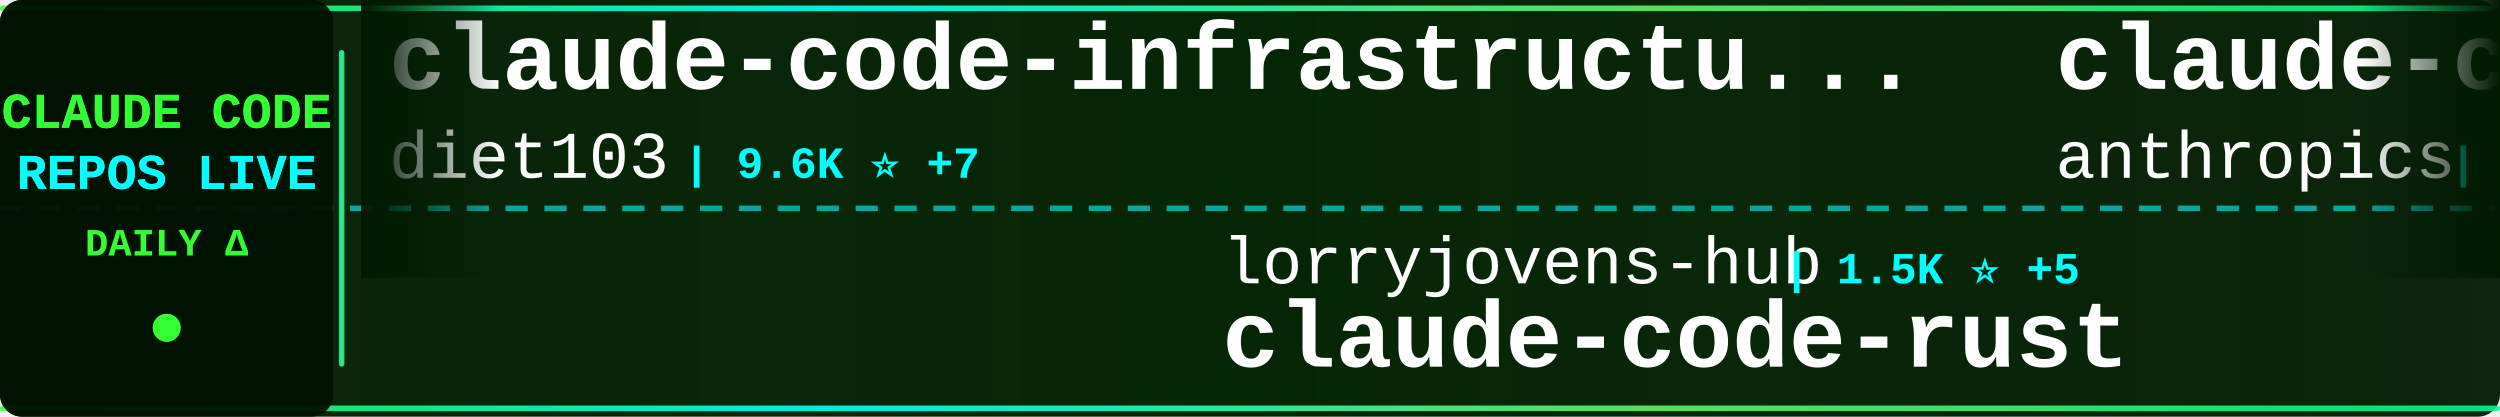
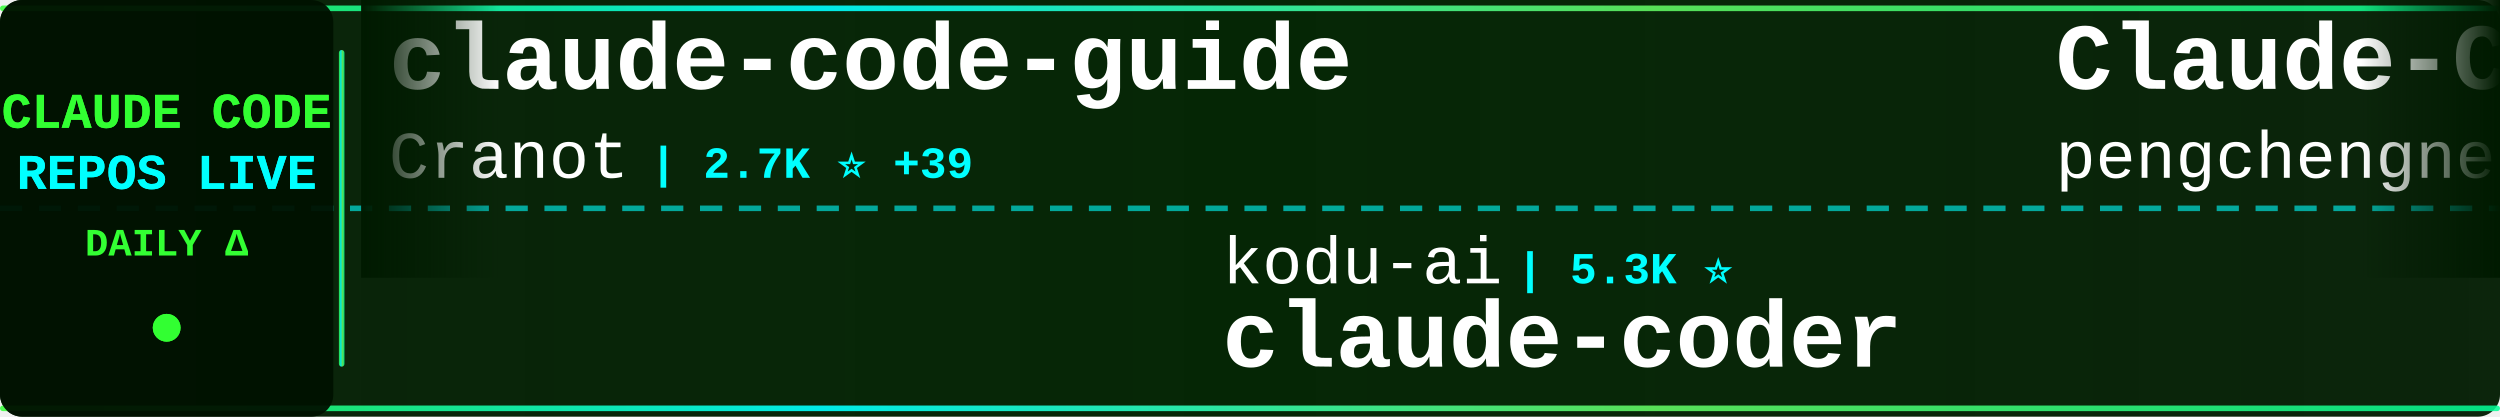
<svg xmlns="http://www.w3.org/2000/svg" width="900" height="150">
  <defs>
    <linearGradient id="tickerBg" x1="0%" y1="0%" x2="100%" y2="0%">
      <stop offset="0%" style="stop-color:#001a00;stop-opacity:0.95" />
      <stop offset="50%" style="stop-color:#002200;stop-opacity:0.98" />
      <stop offset="100%" style="stop-color:#001a00;stop-opacity:0.95" />
    </linearGradient>
    <linearGradient id="borderGrad" x1="0%" y1="0%" x2="100%" y2="0%">
      <stop offset="0%" style="stop-color:#33ff33;stop-opacity:0.85">
        <animate attributeName="stop-opacity" values="0.85;1;0.85" dur="2s" repeatCount="indefinite" />
      </stop>
      <stop offset="33%" style="stop-color:#00ffff;stop-opacity:0.9">
        <animate attributeName="stop-opacity" values="0.9;1;0.9" dur="2.2s" repeatCount="indefinite" />
      </stop>
      <stop offset="66%" style="stop-color:#66ff66;stop-opacity:0.85">
        <animate attributeName="stop-opacity" values="0.85;1;0.85" dur="1.8s" repeatCount="indefinite" />
      </stop>
      <stop offset="100%" style="stop-color:#00ff99;stop-opacity:0.85">
        <animate attributeName="stop-opacity" values="0.85;1;0.85" dur="2s" repeatCount="indefinite" />
      </stop>
    </linearGradient>
    <filter id="textGlow">
      <feGaussianBlur stdDeviation="0.1" result="coloredBlur" />
      <feMerge>
        <feMergeNode in="coloredBlur" />
        <feMergeNode in="SourceGraphic" />
      </feMerge>
    </filter>
    <filter id="metricGlow">
      <feGaussianBlur stdDeviation="0.2" result="coloredBlur" />
      <feMerge>
        <feMergeNode in="coloredBlur" />
        <feMergeNode in="SourceGraphic" />
      </feMerge>
    </filter>
    <linearGradient id="leftFade" x1="0%" y1="0%" x2="100%" y2="0%">
      <stop offset="0%" style="stop-color:#001a00;stop-opacity:1" />
      <stop offset="100%" style="stop-color:#001a00;stop-opacity:0" />
    </linearGradient>
    <linearGradient id="rightFade" x1="0%" y1="0%" x2="100%" y2="0%">
      <stop offset="0%" style="stop-color:#001a00;stop-opacity:0" />
      <stop offset="100%" style="stop-color:#001a00;stop-opacity:1" />
    </linearGradient>
  </defs>
  <rect width="900" height="150" fill="url(#tickerBg)" rx="8" />
  <rect x="0" y="2" width="900" height="2" fill="url(#borderGrad)" rx="1" />
  <rect x="0" y="146" width="900" height="2" fill="url(#borderGrad)" rx="1" />
  <line x1="0" y1="75" x2="900" y2="75" stroke="#00ffff" stroke-width="2" stroke-dasharray="8 6" opacity="0.6" />
  <rect x="0" y="0" width="120" height="150" fill="#001100" opacity="0.95" rx="8" />
  <text x="60" y="46" font-family="'Courier New', monospace" font-size="18" font-weight="bold" fill="#33ff33" text-anchor="middle" filter="url(#textGlow)">
    CLAUDE CODE
  </text>
  <text x="60" y="68" font-family="'Courier New', monospace" font-size="18" font-weight="bold" fill="#00ffff" text-anchor="middle" filter="url(#textGlow)">
    REPOS LIVE
  </text>
  <text x="60" y="92" font-family="'Courier New', monospace" font-size="14" font-weight="bold" fill="#33ff33" text-anchor="middle">
    DAILY Δ
  </text>
  <circle cx="60" cy="118" r="5" fill="#33ff33" filter="url(#metricGlow)">
    <animate attributeName="r" values="4;6;4" dur="1.5s" repeatCount="indefinite" />
    <animate attributeName="opacity" values="0.6;1;0.6" dur="1.5s" repeatCount="indefinite" />
  </circle>
  <rect x="122" y="18" width="2" height="114" fill="url(#borderGrad)" rx="1" />
  <clipPath id="tickerClip">
    <rect x="130" y="0" width="770" height="150" />
  </clipPath>
  <g clip-path="url(#tickerClip)">
    <g id="tickerItems">
      <animateTransform attributeName="transform" attributeType="XML" type="translate" from="0 0" to="-3000 0" dur="54s" repeatCount="indefinite" />
      <g transform="translate(0, 0)">
-         <text x="140" y="32" font-family="'Courier New', monospace" font-size="34" font-weight="bold" fill="#ffffff">claude-code-infrastructu...</text>
-         <text x="140" y="64" font-family="'Courier New', monospace" font-size="24" font-weight="normal" fill="#ffffff" opacity="1.0">diet103</text>
-         <text x="246" y="64" font-family="'Courier New', monospace" font-size="16" font-weight="bold" fill="#00ffff"> | 9.6K ⭐ +7</text>
+         <text x="140" y="32" font-family="'Courier New', monospace" font-size="34" font-weight="bold" fill="#ffffff">claude-code-guide</text>
+         <text x="140" y="64" font-family="'Courier New', monospace" font-size="24" font-weight="normal" fill="#ffffff" opacity="1.0">Cranot</text>
+         <text x="234" y="64" font-family="'Courier New', monospace" font-size="16" font-weight="bold" fill="#00ffff"> | 2.7K ⭐ +39</text>
      </g>
      <g transform="translate(300, 0)">
-         <text x="140" y="102" font-family="'Courier New', monospace" font-size="24" font-weight="normal" fill="#ffffff" opacity="1.0">lorryjovens-hub</text>
-         <text x="342" y="102" font-family="'Courier New', monospace" font-size="16" font-weight="bold" fill="#00ffff"> | 1.5K ⭐ +5</text>
-         <text x="140" y="132" font-family="'Courier New', monospace" font-size="34" font-weight="bold" fill="#ffffff">claude-code-rust</text>
+         <text x="140" y="102" font-family="'Courier New', monospace" font-size="24" font-weight="normal" fill="#ffffff" opacity="1.0">kodu-ai</text>
+         <text x="246" y="102" font-family="'Courier New', monospace" font-size="16" font-weight="bold" fill="#00ffff"> | 5.3K ⭐</text>
+         <text x="140" y="132" font-family="'Courier New', monospace" font-size="34" font-weight="bold" fill="#ffffff">claude-coder</text>
      </g>
      <g transform="translate(600, 0)">
-         <text x="140" y="32" font-family="'Courier New', monospace" font-size="34" font-weight="bold" fill="#ffffff">claude-code-security-rev...</text>
-         <text x="140" y="64" font-family="'Courier New', monospace" font-size="24" font-weight="normal" fill="#ffffff" opacity="1.0">anthropics</text>
-         <text x="282" y="64" font-family="'Courier New', monospace" font-size="16" font-weight="bold" fill="#00ffff"> | 4.5K ⭐ +15</text>
+         <text x="140" y="32" font-family="'Courier New', monospace" font-size="34" font-weight="bold" fill="#ffffff">Claude-Code</text>
+         <text x="140" y="64" font-family="'Courier New', monospace" font-size="24" font-weight="normal" fill="#ffffff" opacity="1.0">pengchengneo</text>
+         <text x="306" y="64" font-family="'Courier New', monospace" font-size="16" font-weight="bold" fill="#00ffff"> | 1.3K ⭐ +4</text>
      </g>
      <g transform="translate(900, 0)">
-         <text x="140" y="102" font-family="'Courier New', monospace" font-size="24" font-weight="normal" fill="#ffffff" opacity="1.0">sickn33</text>
-         <text x="246" y="102" font-family="'Courier New', monospace" font-size="16" font-weight="bold" fill="#00ffff"> | 36.6K ⭐ +156</text>
-         <text x="140" y="132" font-family="'Courier New', monospace" font-size="34" font-weight="bold" fill="#ffffff">antigravity-awesome-skil...</text>
+         <text x="140" y="102" font-family="'Courier New', monospace" font-size="24" font-weight="normal" fill="#ffffff" opacity="1.0">rohitg00</text>
+         <text x="258" y="102" font-family="'Courier New', monospace" font-size="16" font-weight="bold" fill="#00ffff"> | 1.6K ⭐ +6</text>
+         <text x="140" y="132" font-family="'Courier New', monospace" font-size="34" font-weight="bold" fill="#ffffff">awesome-claude-code-tool...</text>
      </g>
      <g transform="translate(1200, 0)">
-         <text x="140" y="32" font-family="'Courier New', monospace" font-size="34" font-weight="bold" fill="#ffffff">Claude-Code-Usage-Monito...</text>
-         <text x="140" y="64" font-family="'Courier New', monospace" font-size="24" font-weight="normal" fill="#ffffff" opacity="1.0">Maciek-roboblog</text>
-         <text x="342" y="64" font-family="'Courier New', monospace" font-size="16" font-weight="bold" fill="#00ffff"> | 7.9K ⭐ +14</text>
+         <text x="140" y="32" font-family="'Courier New', monospace" font-size="34" font-weight="bold" fill="#ffffff">claude-code-base-action</text>
+         <text x="140" y="64" font-family="'Courier New', monospace" font-size="24" font-weight="normal" fill="#ffffff" opacity="1.0">anthropics</text>
+         <text x="282" y="64" font-family="'Courier New', monospace" font-size="16" font-weight="bold" fill="#00ffff"> | 811 ⭐ +5</text>
      </g>
      <g transform="translate(1500, 0)">
-         <text x="140" y="102" font-family="'Courier New', monospace" font-size="24" font-weight="normal" fill="#ffffff" opacity="1.0">guanshan</text>
-         <text x="258" y="102" font-family="'Courier New', monospace" font-size="16" font-weight="bold" fill="#00ffff"> | 57 ⭐</text>
-         <text x="140" y="132" font-family="'Courier New', monospace" font-size="34" font-weight="bold" fill="#ffffff">ClaudeCode</text>
+         <text x="140" y="102" font-family="'Courier New', monospace" font-size="24" font-weight="normal" fill="#ffffff" opacity="1.0">Maciek-roboblog</text>
+         <text x="342" y="102" font-family="'Courier New', monospace" font-size="16" font-weight="bold" fill="#00ffff"> | 7.9K ⭐ +8</text>
+         <text x="140" y="132" font-family="'Courier New', monospace" font-size="34" font-weight="bold" fill="#ffffff">Claude-Code-Usage-Monito...</text>
      </g>
      <g transform="translate(1800, 0)">
-         <text x="140" y="32" font-family="'Courier New', monospace" font-size="34" font-weight="bold" fill="#ffffff">claude-code-best-practic...</text>
-         <text x="140" y="64" font-family="'Courier New', monospace" font-size="24" font-weight="normal" fill="#ffffff" opacity="1.0">shanraisshan</text>
-         <text x="306" y="64" font-family="'Courier New', monospace" font-size="16" font-weight="bold" fill="#00ffff"> | 51.4K ⭐ +207</text>
+         <text x="140" y="32" font-family="'Courier New', monospace" font-size="34" font-weight="bold" fill="#ffffff">learn-claude-code</text>
+         <text x="140" y="64" font-family="'Courier New', monospace" font-size="24" font-weight="normal" fill="#ffffff" opacity="1.0">shareAI-lab</text>
+         <text x="294" y="64" font-family="'Courier New', monospace" font-size="16" font-weight="bold" fill="#00ffff"> | 58.7K ⭐ +289</text>
      </g>
      <g transform="translate(2100, 0)">
-         <text x="140" y="102" font-family="'Courier New', monospace" font-size="24" font-weight="normal" fill="#ffffff" opacity="1.0">frankbria</text>
-         <text x="270" y="102" font-family="'Courier New', monospace" font-size="16" font-weight="bold" fill="#00ffff"> | 9.0K ⭐ +14</text>
-         <text x="140" y="132" font-family="'Courier New', monospace" font-size="34" font-weight="bold" fill="#ffffff">ralph-claude-code</text>
+         <text x="140" y="102" font-family="'Courier New', monospace" font-size="24" font-weight="normal" fill="#ffffff" opacity="1.0">nicedreamzapp</text>
+         <text x="318" y="102" font-family="'Courier New', monospace" font-size="16" font-weight="bold" fill="#00ffff"> | 2.5K ⭐ +19</text>
+         <text x="140" y="132" font-family="'Courier New', monospace" font-size="34" font-weight="bold" fill="#ffffff">claude-code-local</text>
      </g>
      <g transform="translate(2400, 0)">
-         <text x="140" y="32" font-family="'Courier New', monospace" font-size="34" font-weight="bold" fill="#ffffff">sc-claude-code-files</text>
-         <text x="140" y="64" font-family="'Courier New', monospace" font-size="24" font-weight="normal" fill="#ffffff" opacity="1.0">https-deeplearning-ai</text>
-         <text x="414" y="64" font-family="'Courier New', monospace" font-size="16" font-weight="bold" fill="#00ffff"> | 506 ⭐ +1</text>
+         <text x="140" y="32" font-family="'Courier New', monospace" font-size="34" font-weight="bold" fill="#ffffff">claude-code-reverse</text>
+         <text x="140" y="64" font-family="'Courier New', monospace" font-size="24" font-weight="normal" fill="#ffffff" opacity="1.0">Yuyz0112</text>
+         <text x="258" y="64" font-family="'Courier New', monospace" font-size="16" font-weight="bold" fill="#00ffff"> | 2.4K ⭐ +1</text>
      </g>
      <g transform="translate(2700, 0)">
-         <text x="140" y="102" font-family="'Courier New', monospace" font-size="24" font-weight="normal" fill="#ffffff" opacity="1.0">oboard</text>
-         <text x="234" y="102" font-family="'Courier New', monospace" font-size="16" font-weight="bold" fill="#00ffff"> | 3.1K ⭐ +5</text>
-         <text x="140" y="132" font-family="'Courier New', monospace" font-size="34" font-weight="bold" fill="#ffffff">claude-code-rev</text>
+         <text x="140" y="102" font-family="'Courier New', monospace" font-size="24" font-weight="normal" fill="#ffffff" opacity="1.0">zstmfhy</text>
+         <text x="246" y="102" font-family="'Courier New', monospace" font-size="16" font-weight="bold" fill="#00ffff"> | 190 ⭐</text>
+         <text x="140" y="132" font-family="'Courier New', monospace" font-size="34" font-weight="bold" fill="#ffffff">Claude-code</text>
      </g>
      <g transform="translate(3000, 0)">
-         <text x="140" y="32" font-family="'Courier New', monospace" font-size="34" font-weight="bold" fill="#ffffff">claude-code-infrastructu...</text>
-         <text x="140" y="64" font-family="'Courier New', monospace" font-size="24" font-weight="normal" fill="#ffffff" opacity="1.0">diet103</text>
-         <text x="246" y="64" font-family="'Courier New', monospace" font-size="16" font-weight="bold" fill="#00ffff"> | 9.6K ⭐ +7</text>
+         <text x="140" y="32" font-family="'Courier New', monospace" font-size="34" font-weight="bold" fill="#ffffff">claude-code-guide</text>
+         <text x="140" y="64" font-family="'Courier New', monospace" font-size="24" font-weight="normal" fill="#ffffff" opacity="1.0">Cranot</text>
+         <text x="234" y="64" font-family="'Courier New', monospace" font-size="16" font-weight="bold" fill="#00ffff"> | 2.7K ⭐ +39</text>
      </g>
      <g transform="translate(3300, 0)">
-         <text x="140" y="102" font-family="'Courier New', monospace" font-size="24" font-weight="normal" fill="#ffffff" opacity="1.0">lorryjovens-hub</text>
-         <text x="342" y="102" font-family="'Courier New', monospace" font-size="16" font-weight="bold" fill="#00ffff"> | 1.5K ⭐ +5</text>
-         <text x="140" y="132" font-family="'Courier New', monospace" font-size="34" font-weight="bold" fill="#ffffff">claude-code-rust</text>
+         <text x="140" y="102" font-family="'Courier New', monospace" font-size="24" font-weight="normal" fill="#ffffff" opacity="1.0">kodu-ai</text>
+         <text x="246" y="102" font-family="'Courier New', monospace" font-size="16" font-weight="bold" fill="#00ffff"> | 5.3K ⭐</text>
+         <text x="140" y="132" font-family="'Courier New', monospace" font-size="34" font-weight="bold" fill="#ffffff">claude-coder</text>
      </g>
      <g transform="translate(3600, 0)">
-         <text x="140" y="32" font-family="'Courier New', monospace" font-size="34" font-weight="bold" fill="#ffffff">claude-code-security-rev...</text>
-         <text x="140" y="64" font-family="'Courier New', monospace" font-size="24" font-weight="normal" fill="#ffffff" opacity="1.0">anthropics</text>
-         <text x="282" y="64" font-family="'Courier New', monospace" font-size="16" font-weight="bold" fill="#00ffff"> | 4.5K ⭐ +15</text>
+         <text x="140" y="32" font-family="'Courier New', monospace" font-size="34" font-weight="bold" fill="#ffffff">Claude-Code</text>
+         <text x="140" y="64" font-family="'Courier New', monospace" font-size="24" font-weight="normal" fill="#ffffff" opacity="1.0">pengchengneo</text>
+         <text x="306" y="64" font-family="'Courier New', monospace" font-size="16" font-weight="bold" fill="#00ffff"> | 1.3K ⭐ +4</text>
      </g>
      <g transform="translate(3900, 0)">
-         <text x="140" y="102" font-family="'Courier New', monospace" font-size="24" font-weight="normal" fill="#ffffff" opacity="1.0">sickn33</text>
-         <text x="246" y="102" font-family="'Courier New', monospace" font-size="16" font-weight="bold" fill="#00ffff"> | 36.6K ⭐ +156</text>
-         <text x="140" y="132" font-family="'Courier New', monospace" font-size="34" font-weight="bold" fill="#ffffff">antigravity-awesome-skil...</text>
+         <text x="140" y="102" font-family="'Courier New', monospace" font-size="24" font-weight="normal" fill="#ffffff" opacity="1.0">rohitg00</text>
+         <text x="258" y="102" font-family="'Courier New', monospace" font-size="16" font-weight="bold" fill="#00ffff"> | 1.6K ⭐ +6</text>
+         <text x="140" y="132" font-family="'Courier New', monospace" font-size="34" font-weight="bold" fill="#ffffff">awesome-claude-code-tool...</text>
      </g>
    </g>
  </g>
  <rect x="130" y="0" width="50" height="100" fill="url(#leftFade)" />
  <rect x="850" y="0" width="50" height="100" fill="url(#rightFade)" />
</svg>
